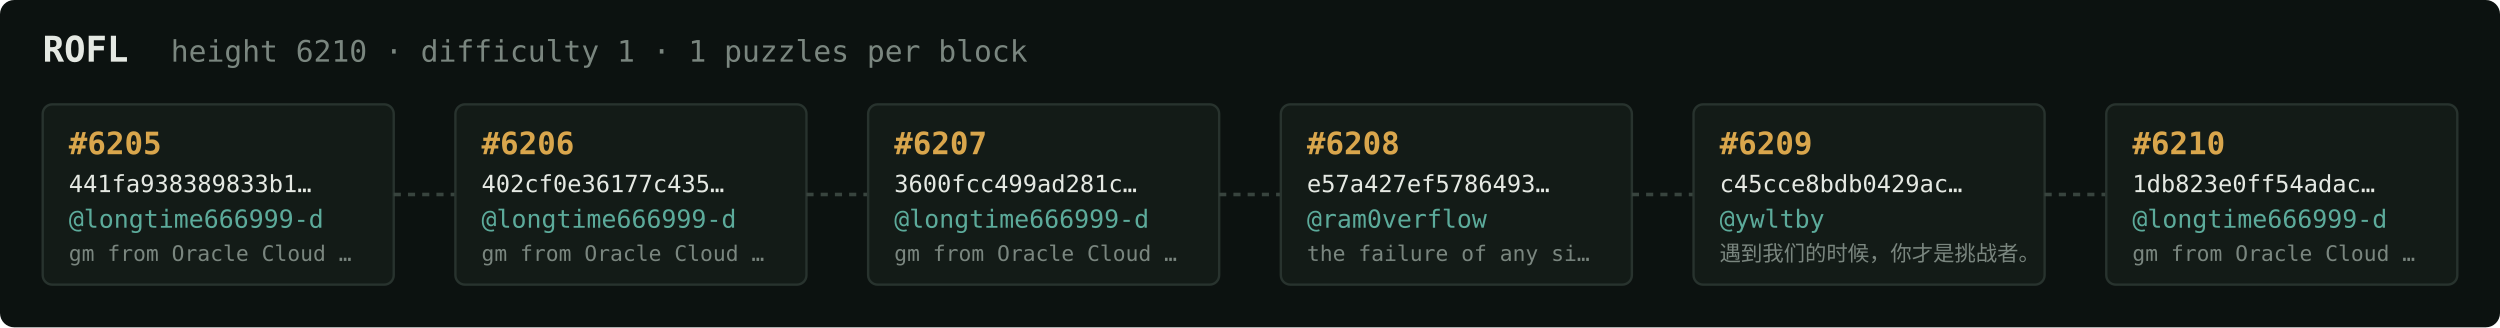
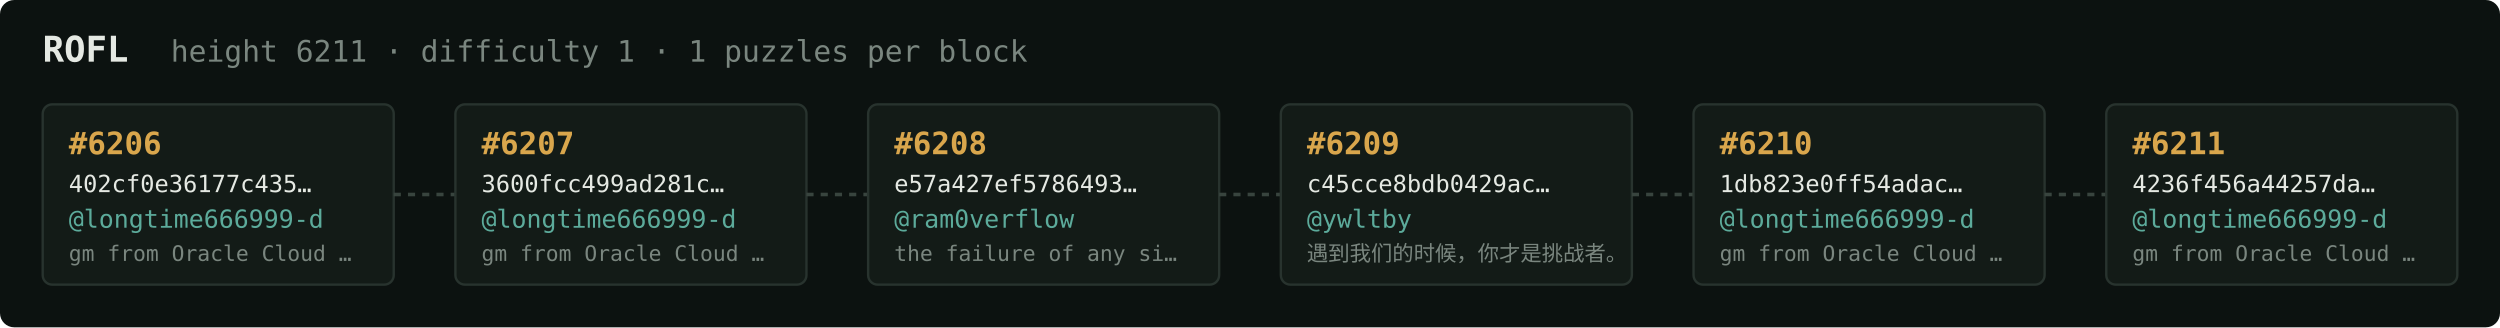
<svg xmlns="http://www.w3.org/2000/svg" width="1054" height="138" viewBox="0 0 1054 138" font-family="ui-monospace,SFMono-Regular,Menlo,monospace">
  <rect fill="#0c1210" width="1054" height="138" rx="6" />
  <text x="18" y="26" fill="#e5e9e3" font-size="15" font-weight="700">ROFL</text>
-   <text x="72" y="26" fill="#7a867f" font-size="12.5">height 6210 · difficulty 1 · 1 puzzles per block</text>
+   <text x="72" y="26" fill="#7a867f" font-size="12.5">height 6211 · difficulty 1 · 1 puzzles per block</text>
  <rect x="18" y="44" width="148" height="76" rx="4" fill="#131b17" stroke="#28332e" stroke-width="1" />
-   <text x="29" y="65" fill="#d9a64c" font-size="13" font-weight="700">#6205</text>
-   <text x="29" y="81" fill="#e5e9e3" font-size="10">441fa938389833b1…</text>
+   <text x="29" y="65" fill="#d9a64c" font-size="13" font-weight="700">#6206</text>
+   <text x="29" y="81" fill="#e5e9e3" font-size="10">402cf0e36177c435…</text>
  <text x="29" y="96" fill="#5cab9b" font-size="10.5">@longtime666999-d</text>
  <text x="29" y="110" fill="#7a867f" font-size="9">gm from Oracle Cloud …</text>
  <line x1="166" y1="82.0" x2="192" y2="82.0" stroke="#38443e" stroke-width="1.5" stroke-dasharray="3 3" />
  <rect x="192" y="44" width="148" height="76" rx="4" fill="#131b17" stroke="#28332e" stroke-width="1" />
-   <text x="203" y="65" fill="#d9a64c" font-size="13" font-weight="700">#6206</text>
-   <text x="203" y="81" fill="#e5e9e3" font-size="10">402cf0e36177c435…</text>
+   <text x="203" y="65" fill="#d9a64c" font-size="13" font-weight="700">#6207</text>
+   <text x="203" y="81" fill="#e5e9e3" font-size="10">3600fcc499ad281c…</text>
  <text x="203" y="96" fill="#5cab9b" font-size="10.5">@longtime666999-d</text>
  <text x="203" y="110" fill="#7a867f" font-size="9">gm from Oracle Cloud …</text>
  <line x1="340" y1="82.0" x2="366" y2="82.0" stroke="#38443e" stroke-width="1.5" stroke-dasharray="3 3" />
  <rect x="366" y="44" width="148" height="76" rx="4" fill="#131b17" stroke="#28332e" stroke-width="1" />
-   <text x="377" y="65" fill="#d9a64c" font-size="13" font-weight="700">#6207</text>
-   <text x="377" y="81" fill="#e5e9e3" font-size="10">3600fcc499ad281c…</text>
-   <text x="377" y="96" fill="#5cab9b" font-size="10.5">@longtime666999-d</text>
-   <text x="377" y="110" fill="#7a867f" font-size="9">gm from Oracle Cloud …</text>
+   <text x="377" y="65" fill="#d9a64c" font-size="13" font-weight="700">#6208</text>
+   <text x="377" y="81" fill="#e5e9e3" font-size="10">e57a427ef5786493…</text>
+   <text x="377" y="96" fill="#5cab9b" font-size="10.5">@ram0verflow</text>
+   <text x="377" y="110" fill="#7a867f" font-size="9">the failure of any si…</text>
  <line x1="514" y1="82.0" x2="540" y2="82.0" stroke="#38443e" stroke-width="1.5" stroke-dasharray="3 3" />
  <rect x="540" y="44" width="148" height="76" rx="4" fill="#131b17" stroke="#28332e" stroke-width="1" />
-   <text x="551" y="65" fill="#d9a64c" font-size="13" font-weight="700">#6208</text>
-   <text x="551" y="81" fill="#e5e9e3" font-size="10">e57a427ef5786493…</text>
-   <text x="551" y="96" fill="#5cab9b" font-size="10.5">@ram0verflow</text>
-   <text x="551" y="110" fill="#7a867f" font-size="9">the failure of any si…</text>
+   <text x="551" y="65" fill="#d9a64c" font-size="13" font-weight="700">#6209</text>
+   <text x="551" y="81" fill="#e5e9e3" font-size="10">c45cce8bdb0429ac…</text>
+   <text x="551" y="96" fill="#5cab9b" font-size="10.5">@ywltby</text>
+   <text x="551" y="110" fill="#7a867f" font-size="9">遇到我们的时候，你才是挑战者。</text>
  <line x1="688" y1="82.0" x2="714" y2="82.0" stroke="#38443e" stroke-width="1.5" stroke-dasharray="3 3" />
  <rect x="714" y="44" width="148" height="76" rx="4" fill="#131b17" stroke="#28332e" stroke-width="1" />
-   <text x="725" y="65" fill="#d9a64c" font-size="13" font-weight="700">#6209</text>
-   <text x="725" y="81" fill="#e5e9e3" font-size="10">c45cce8bdb0429ac…</text>
-   <text x="725" y="96" fill="#5cab9b" font-size="10.5">@ywltby</text>
-   <text x="725" y="110" fill="#7a867f" font-size="9">遇到我们的时候，你才是挑战者。</text>
+   <text x="725" y="65" fill="#d9a64c" font-size="13" font-weight="700">#6210</text>
+   <text x="725" y="81" fill="#e5e9e3" font-size="10">1db823e0ff54adac…</text>
+   <text x="725" y="96" fill="#5cab9b" font-size="10.5">@longtime666999-d</text>
+   <text x="725" y="110" fill="#7a867f" font-size="9">gm from Oracle Cloud …</text>
  <line x1="862" y1="82.0" x2="888" y2="82.0" stroke="#38443e" stroke-width="1.5" stroke-dasharray="3 3" />
  <rect x="888" y="44" width="148" height="76" rx="4" fill="#131b17" stroke="#28332e" stroke-width="1" />
-   <text x="899" y="65" fill="#d9a64c" font-size="13" font-weight="700">#6210</text>
-   <text x="899" y="81" fill="#e5e9e3" font-size="10">1db823e0ff54adac…</text>
+   <text x="899" y="65" fill="#d9a64c" font-size="13" font-weight="700">#6211</text>
+   <text x="899" y="81" fill="#e5e9e3" font-size="10">4236f456a44257da…</text>
  <text x="899" y="96" fill="#5cab9b" font-size="10.5">@longtime666999-d</text>
  <text x="899" y="110" fill="#7a867f" font-size="9">gm from Oracle Cloud …</text>
</svg>
